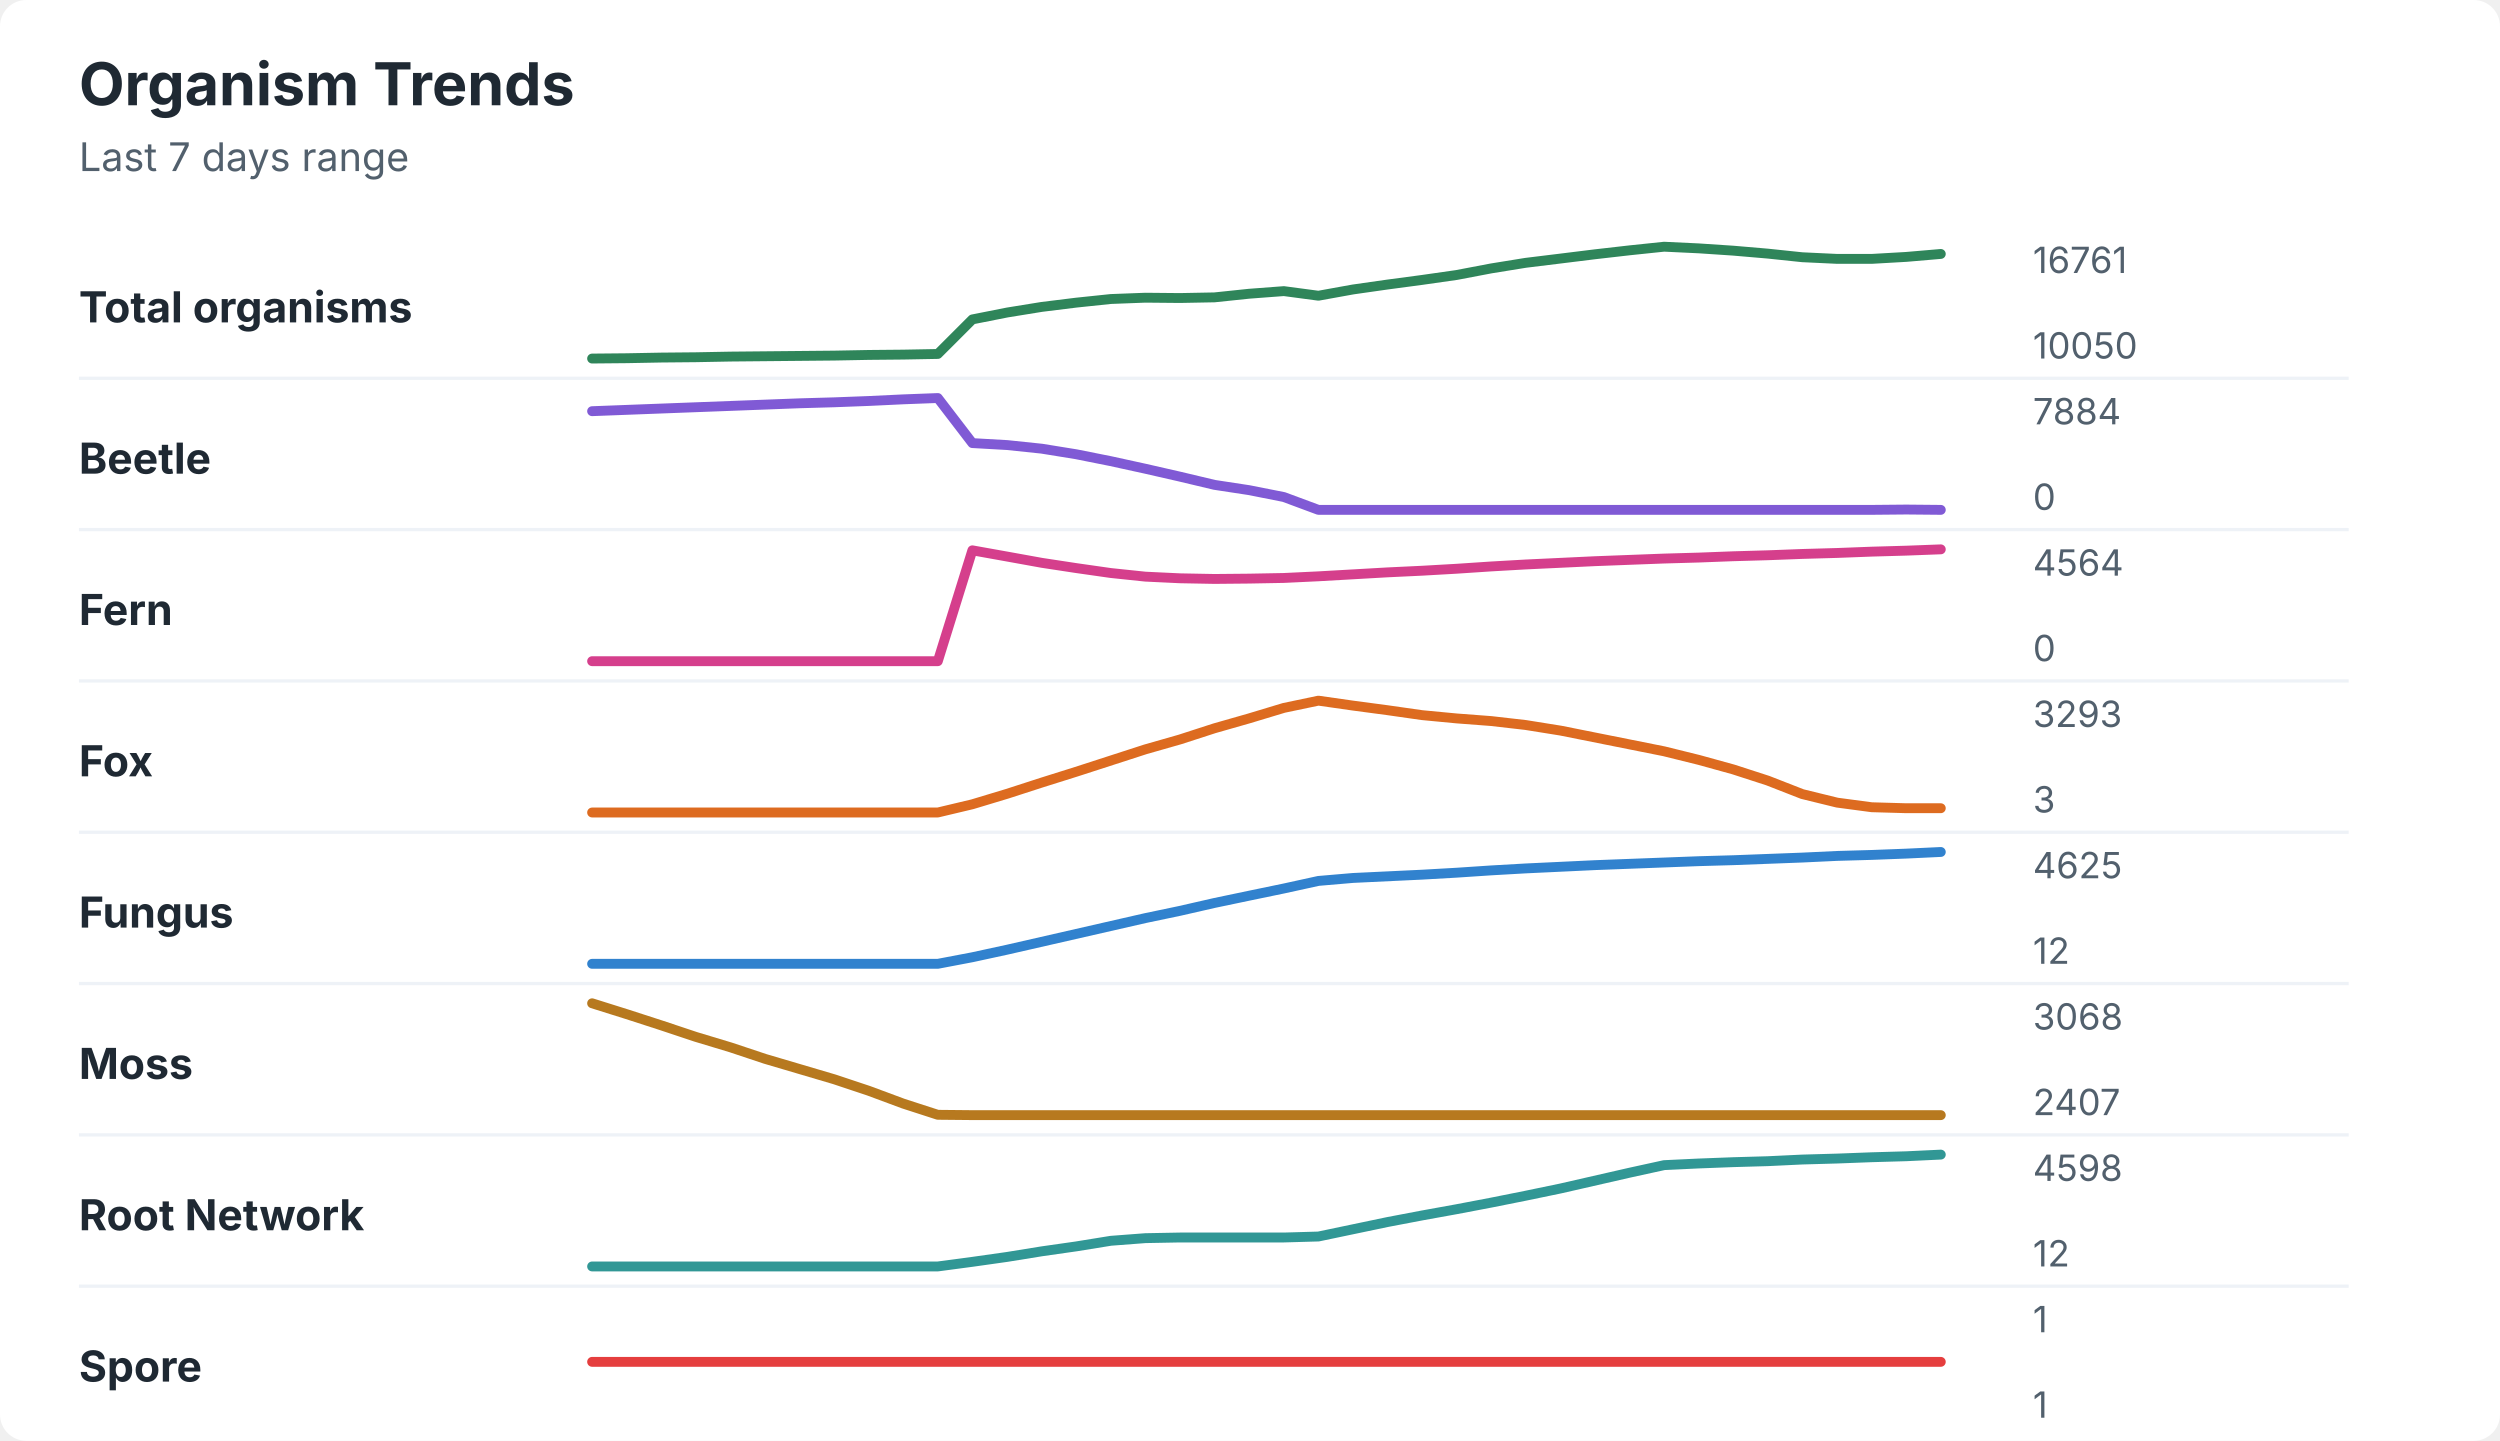
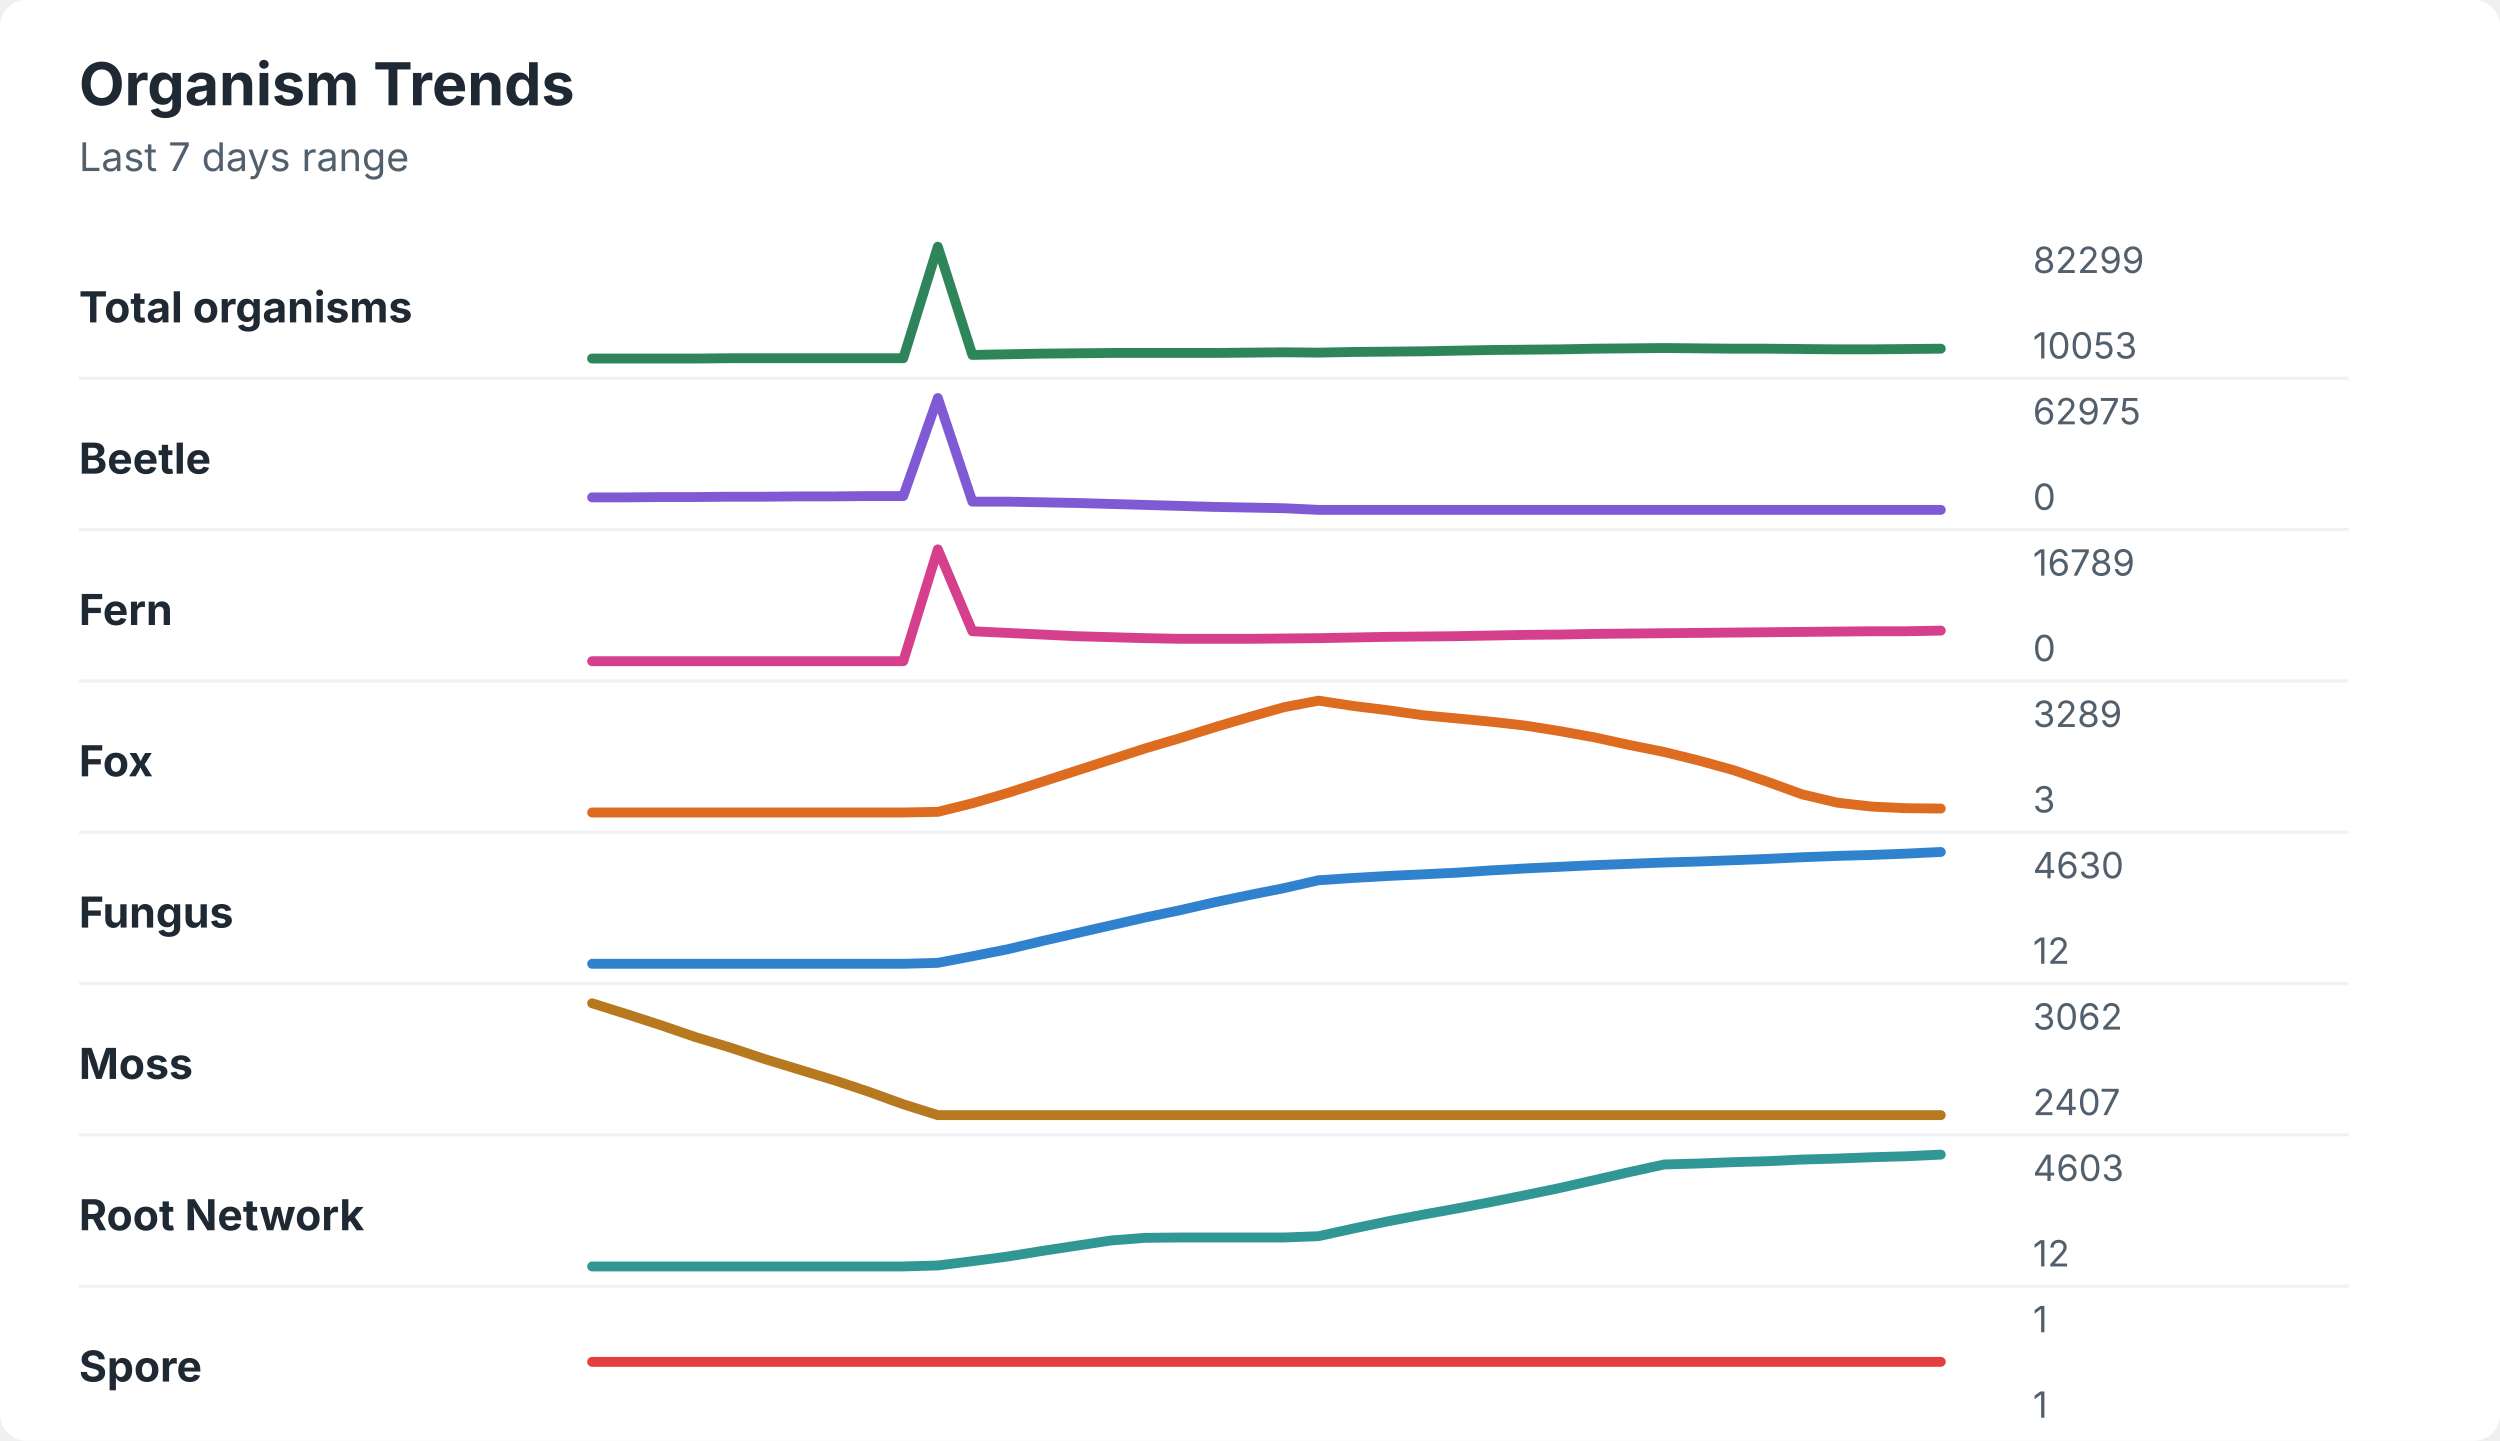
<svg xmlns="http://www.w3.org/2000/svg" width="760" height="438" viewBox="0 0 760 438" role="img" aria-labelledby="title desc">
  <rect width="760" height="438" rx="8" fill="#ffffff" />
  <style>
    text { font-family: -apple-system, BlinkMacSystemFont, "Segoe UI", sans-serif; }
    .title { font-size: 18px; font-weight: 700; fill: #1f2933; }
    .subtitle { font-size: 12px; fill: #52606d; }
    .label { font-size: 13px; font-weight: 650; fill: #1f2933; }
    .axis-value { font-size: 11px; fill: #52606d; }
    .separator { stroke: #eef2f7; stroke-width: 1; }
  </style>
  <text x="24" y="32" class="title">Organism Trends</text>
  <text x="24" y="52" class="subtitle">Last 7 days range</text>
  <text x="24" y="98" class="label">Total organisms</text>
-   <polyline points="180.0,109.0 190.5,108.9 201.0,108.7 211.5,108.6 222.1,108.4 232.6,108.3 243.1,108.2 253.6,108.1 264.1,107.9 274.6,107.8 285.1,107.6 295.6,97.1 306.2,95.0 316.7,93.3 327.2,92.0 337.7,90.9 348.2,90.5 358.7,90.6 369.2,90.4 379.7,89.3 390.3,88.5 400.8,89.9 411.3,88.0 421.8,86.5 432.3,85.1 442.8,83.6 453.3,81.6 463.8,79.9 474.4,78.6 484.9,77.3 495.4,76.1 505.9,75.0 516.4,75.5 526.9,76.2 537.4,77.1 547.9,78.2 558.5,78.7 569.0,78.7 579.5,78.1 590.0,77.2 " fill="none" stroke="#2f855a" stroke-width="3" stroke-linecap="round" stroke-linejoin="round" />
-   <text x="618" y="83" class="axis-value">16761</text>
-   <text x="618" y="109" class="axis-value">10050</text>
+   <polyline points="180.0,109.0 190.5,109.0 201.0,109.0 211.5,109.0 222.1,108.9 232.6,108.9 243.1,108.9 253.6,108.9 264.1,108.9 274.6,108.9 285.1,75.0 295.6,107.9 306.2,107.7 316.7,107.5 327.2,107.4 337.7,107.3 348.2,107.3 358.7,107.3 369.2,107.3 379.7,107.2 390.3,107.1 400.8,107.2 411.3,107.0 421.8,106.9 432.3,106.8 442.8,106.6 453.3,106.4 463.8,106.3 474.4,106.2 484.9,106.0 495.4,105.9 505.9,105.8 516.4,105.9 526.9,106.0 537.4,106.0 547.9,106.1 558.5,106.2 569.0,106.2 579.5,106.1 590.0,106.0 " fill="none" stroke="#2f855a" stroke-width="3" stroke-linecap="round" stroke-linejoin="round" />
+   <text x="618" y="83" class="axis-value">82299</text>
+   <text x="618" y="109" class="axis-value">10053</text>
  <line x1="24" y1="115.0" x2="714" y2="115.0" class="separator" />
  <text x="24" y="144" class="label">Beetle</text>
-   <polyline points="180.0,125.0 190.5,124.6 201.0,124.2 211.5,123.8 222.1,123.4 232.6,123.0 243.1,122.6 253.6,122.3 264.1,121.9 274.6,121.4 285.1,121.0 295.6,134.7 306.2,135.3 316.7,136.4 327.2,138.1 337.7,140.2 348.2,142.5 358.7,144.9 369.2,147.4 379.7,149.0 390.3,151.1 400.8,155.0 411.3,155.0 421.8,155.0 432.3,155.0 442.8,155.0 453.3,155.0 463.8,155.0 474.4,155.0 484.9,155.0 495.4,155.0 505.9,155.0 516.4,155.0 526.9,155.0 537.4,155.0 547.9,155.0 558.5,155.0 569.0,155.0 579.5,154.9 590.0,155.0 " fill="none" stroke="#805ad5" stroke-width="3" stroke-linecap="round" stroke-linejoin="round" />
-   <text x="618" y="129" class="axis-value">7884</text>
+   <polyline points="180.0,151.2 190.5,151.2 201.0,151.1 211.5,151.1 222.1,151.0 232.6,151.0 243.1,150.9 253.6,150.9 264.1,150.8 274.6,150.8 285.1,121.0 295.6,152.5 306.2,152.5 316.7,152.7 327.2,152.9 337.7,153.2 348.2,153.5 358.7,153.8 369.2,154.1 379.7,154.3 390.3,154.5 400.8,155.0 411.3,155.0 421.8,155.0 432.3,155.0 442.8,155.0 453.3,155.0 463.8,155.0 474.4,155.0 484.9,155.0 495.4,155.0 505.9,155.0 516.4,155.0 526.9,155.0 537.4,155.0 547.9,155.0 558.5,155.0 569.0,155.0 579.5,155.0 590.0,155.0 " fill="none" stroke="#805ad5" stroke-width="3" stroke-linecap="round" stroke-linejoin="round" />
+   <text x="618" y="129" class="axis-value">62975</text>
  <text x="618" y="155" class="axis-value">0</text>
  <line x1="24" y1="161.0" x2="714" y2="161.0" class="separator" />
  <text x="24" y="190" class="label">Fern</text>
-   <polyline points="180.0,201.0 190.5,201.0 201.0,201.0 211.5,201.0 222.1,201.0 232.6,201.0 243.1,201.0 253.6,201.0 264.1,201.0 274.6,201.0 285.1,201.0 295.6,167.3 306.2,169.2 316.7,171.1 327.2,172.7 337.7,174.2 348.2,175.3 358.7,175.8 369.2,176.0 379.7,175.9 390.3,175.7 400.8,175.2 411.3,174.6 421.8,174.0 432.3,173.5 442.8,172.9 453.3,172.2 463.8,171.6 474.4,171.1 484.9,170.6 495.4,170.2 505.9,169.8 516.4,169.5 526.9,169.1 537.4,168.8 547.9,168.4 558.5,168.1 569.0,167.7 579.5,167.4 590.0,167.0 " fill="none" stroke="#d53f8c" stroke-width="3" stroke-linecap="round" stroke-linejoin="round" />
-   <text x="618" y="175" class="axis-value">4564</text>
+   <polyline points="180.0,201.0 190.5,201.0 201.0,201.0 211.5,201.0 222.1,201.0 232.6,201.0 243.1,201.0 253.6,201.0 264.1,201.0 274.6,201.0 285.1,167.0 295.6,191.9 306.2,192.4 316.7,192.9 327.2,193.4 337.7,193.7 348.2,194.0 358.7,194.2 369.2,194.2 379.7,194.2 390.3,194.1 400.8,194.0 411.3,193.8 421.8,193.6 432.3,193.5 442.8,193.4 453.3,193.2 463.8,193.0 474.4,192.9 484.9,192.7 495.4,192.6 505.9,192.5 516.4,192.4 526.9,192.3 537.4,192.2 547.9,192.1 558.5,192.0 569.0,191.9 579.5,191.9 590.0,191.7 " fill="none" stroke="#d53f8c" stroke-width="3" stroke-linecap="round" stroke-linejoin="round" />
+   <text x="618" y="175" class="axis-value">16789</text>
  <text x="618" y="201" class="axis-value">0</text>
  <line x1="24" y1="207.0" x2="714" y2="207.0" class="separator" />
  <text x="24" y="236" class="label">Fox</text>
-   <polyline points="180.0,247.0 190.5,247.0 201.0,247.0 211.5,247.0 222.1,247.0 232.6,247.0 243.1,247.0 253.6,247.0 264.1,247.0 274.6,247.0 285.1,247.0 295.6,244.5 306.2,241.3 316.7,237.9 327.2,234.6 337.7,231.2 348.2,227.8 358.7,224.8 369.2,221.4 379.7,218.4 390.3,215.2 400.8,213.0 411.3,214.5 421.8,215.9 432.3,217.4 442.8,218.4 453.3,219.2 463.8,220.4 474.4,222.1 484.9,224.2 495.4,226.3 505.9,228.4 516.4,231.0 526.9,233.9 537.4,237.3 547.9,241.4 558.5,244.0 569.0,245.4 579.5,245.7 590.0,245.7 " fill="none" stroke="#dd6b20" stroke-width="3" stroke-linecap="round" stroke-linejoin="round" />
-   <text x="618" y="221" class="axis-value">3293</text>
+   <polyline points="180.0,247.0 190.5,247.0 201.0,247.0 211.5,247.0 222.1,247.0 232.6,247.0 243.1,247.0 253.6,247.0 264.1,247.0 274.6,247.0 285.1,246.8 295.6,244.2 306.2,241.1 316.7,237.7 327.2,234.3 337.7,230.9 348.2,227.5 358.7,224.4 369.2,221.1 379.7,218.0 390.3,215.0 400.8,213.0 411.3,214.6 421.8,215.9 432.3,217.4 442.8,218.4 453.3,219.4 463.8,220.6 474.4,222.3 484.9,224.2 495.4,226.5 505.9,228.6 516.4,231.2 526.9,234.1 537.4,237.7 547.9,241.5 558.5,244.0 569.0,245.2 579.5,245.7 590.0,245.8 " fill="none" stroke="#dd6b20" stroke-width="3" stroke-linecap="round" stroke-linejoin="round" />
+   <text x="618" y="221" class="axis-value">3289</text>
  <text x="618" y="247" class="axis-value">3</text>
  <line x1="24" y1="253.0" x2="714" y2="253.0" class="separator" />
  <text x="24" y="282" class="label">Fungus</text>
-   <polyline points="180.0,293.0 190.5,293.0 201.0,293.0 211.5,293.0 222.1,293.0 232.6,293.0 243.1,293.0 253.6,293.0 264.1,293.0 274.6,293.0 285.1,293.0 295.6,291.0 306.2,288.7 316.7,286.3 327.2,283.9 337.7,281.5 348.2,279.1 358.7,276.9 369.2,274.5 379.7,272.3 390.3,270.1 400.8,267.8 411.3,266.9 421.8,266.4 432.3,265.9 442.8,265.3 453.3,264.6 463.8,264.0 474.4,263.5 484.9,263.0 495.4,262.6 505.9,262.2 516.4,261.8 526.9,261.5 537.4,261.1 547.9,260.7 558.5,260.2 569.0,259.9 579.5,259.5 590.0,259.0 " fill="none" stroke="#3182ce" stroke-width="3" stroke-linecap="round" stroke-linejoin="round" />
-   <text x="618" y="267" class="axis-value">4625</text>
+   <polyline points="180.0,293.0 190.5,293.0 201.0,293.0 211.5,293.0 222.1,293.0 232.6,293.0 243.1,293.0 253.6,293.0 264.1,293.0 274.6,293.0 285.1,292.7 295.6,290.7 306.2,288.6 316.7,286.1 327.2,283.7 337.7,281.3 348.2,278.9 358.7,276.7 369.2,274.3 379.7,272.1 390.3,270.0 400.8,267.6 411.3,266.9 421.8,266.3 432.3,265.8 442.8,265.3 453.3,264.6 463.8,264.0 474.4,263.5 484.9,263.0 495.4,262.6 505.9,262.2 516.4,261.9 526.9,261.5 537.4,261.1 547.9,260.6 558.5,260.2 569.0,259.9 579.5,259.5 590.0,259.0 " fill="none" stroke="#3182ce" stroke-width="3" stroke-linecap="round" stroke-linejoin="round" />
+   <text x="618" y="267" class="axis-value">4630</text>
  <text x="618" y="293" class="axis-value">12</text>
  <line x1="24" y1="299.0" x2="714" y2="299.0" class="separator" />
  <text x="24" y="328" class="label">Moss</text>
-   <polyline points="180.0,305.0 190.5,308.3 201.0,311.7 211.5,315.2 222.1,318.4 232.6,321.9 243.1,325.0 253.6,328.1 264.1,331.6 274.6,335.5 285.1,338.9 295.6,339.0 306.2,339.0 316.7,339.0 327.2,339.0 337.7,339.0 348.2,339.0 358.7,339.0 369.2,339.0 379.7,339.0 390.3,339.0 400.8,339.0 411.3,339.0 421.8,339.0 432.3,339.0 442.8,339.0 453.3,339.0 463.8,339.0 474.4,339.0 484.9,339.0 495.4,339.0 505.9,339.0 516.4,339.0 526.9,339.0 537.4,339.0 547.9,339.0 558.5,339.0 569.0,339.0 579.5,339.0 590.0,339.0 " fill="none" stroke="#b7791f" stroke-width="3" stroke-linecap="round" stroke-linejoin="round" />
-   <text x="618" y="313" class="axis-value">3068</text>
+   <polyline points="180.0,305.0 190.5,308.3 201.0,311.7 211.5,315.3 222.1,318.5 232.6,322.0 243.1,325.2 253.6,328.4 264.1,331.9 274.6,335.7 285.1,339.0 295.6,339.0 306.2,339.0 316.7,339.0 327.2,339.0 337.7,339.0 348.2,339.0 358.7,339.0 369.2,339.0 379.7,339.0 390.3,339.0 400.8,339.0 411.3,339.0 421.8,339.0 432.3,339.0 442.8,339.0 453.3,339.0 463.8,339.0 474.4,339.0 484.9,339.0 495.4,339.0 505.9,339.0 516.4,339.0 526.9,339.0 537.4,339.0 547.9,339.0 558.5,339.0 569.0,339.0 579.5,339.0 590.0,339.0 " fill="none" stroke="#b7791f" stroke-width="3" stroke-linecap="round" stroke-linejoin="round" />
+   <text x="618" y="313" class="axis-value">3062</text>
  <text x="618" y="339" class="axis-value">2407</text>
  <line x1="24" y1="345.0" x2="714" y2="345.0" class="separator" />
  <text x="24" y="374" class="label">Root Network</text>
-   <polyline points="180.0,385.0 190.5,385.0 201.0,385.0 211.5,385.0 222.1,385.0 232.6,385.0 243.1,385.0 253.6,385.0 264.1,385.0 274.6,385.0 285.1,385.0 295.6,383.6 306.2,382.1 316.7,380.4 327.2,378.9 337.7,377.2 348.2,376.4 358.7,376.2 369.2,376.2 379.7,376.2 390.3,376.2 400.8,375.9 411.3,373.7 421.8,371.5 432.3,369.5 442.8,367.6 453.3,365.6 463.8,363.5 474.4,361.3 484.9,358.9 495.4,356.5 505.9,354.2 516.4,353.7 526.9,353.3 537.4,353.0 547.9,352.5 558.5,352.2 569.0,351.8 579.5,351.5 590.0,351.0 " fill="none" stroke="#319795" stroke-width="3" stroke-linecap="round" stroke-linejoin="round" />
-   <text x="618" y="359" class="axis-value">4598</text>
+   <polyline points="180.0,385.0 190.5,385.0 201.0,385.0 211.5,385.0 222.1,385.0 232.6,385.0 243.1,385.0 253.6,385.0 264.1,385.0 274.6,385.0 285.1,384.7 295.6,383.4 306.2,382.0 316.7,380.3 327.2,378.7 337.7,377.1 348.2,376.3 358.7,376.2 369.2,376.2 379.7,376.2 390.3,376.2 400.8,375.8 411.3,373.5 421.8,371.3 432.3,369.3 442.8,367.4 453.3,365.4 463.8,363.3 474.4,361.1 484.9,358.7 495.4,356.3 505.9,354.0 516.4,353.7 526.9,353.3 537.4,353.0 547.9,352.5 558.5,352.2 569.0,351.8 579.5,351.5 590.0,351.0 " fill="none" stroke="#319795" stroke-width="3" stroke-linecap="round" stroke-linejoin="round" />
+   <text x="618" y="359" class="axis-value">4603</text>
  <text x="618" y="385" class="axis-value">12</text>
  <line x1="24" y1="391.0" x2="714" y2="391.0" class="separator" />
  <text x="24" y="420" class="label">Spore</text>
  <polyline points="180.0,414.0 190.5,414.0 201.0,414.0 211.5,414.0 222.1,414.0 232.6,414.0 243.1,414.0 253.6,414.0 264.1,414.0 274.6,414.0 285.1,414.0 295.6,414.0 306.2,414.0 316.7,414.0 327.2,414.0 337.7,414.0 348.2,414.0 358.7,414.0 369.2,414.0 379.7,414.0 390.3,414.0 400.8,414.0 411.3,414.0 421.8,414.0 432.3,414.0 442.8,414.0 453.3,414.0 463.8,414.0 474.4,414.0 484.9,414.0 495.4,414.0 505.9,414.0 516.4,414.0 526.9,414.0 537.4,414.0 547.9,414.0 558.5,414.0 569.0,414.0 579.5,414.0 590.0,414.0 " fill="none" stroke="#e53e3e" stroke-width="3" stroke-linecap="round" stroke-linejoin="round" />
  <text x="618" y="405" class="axis-value">1</text>
  <text x="618" y="431" class="axis-value">1</text>
</svg>
